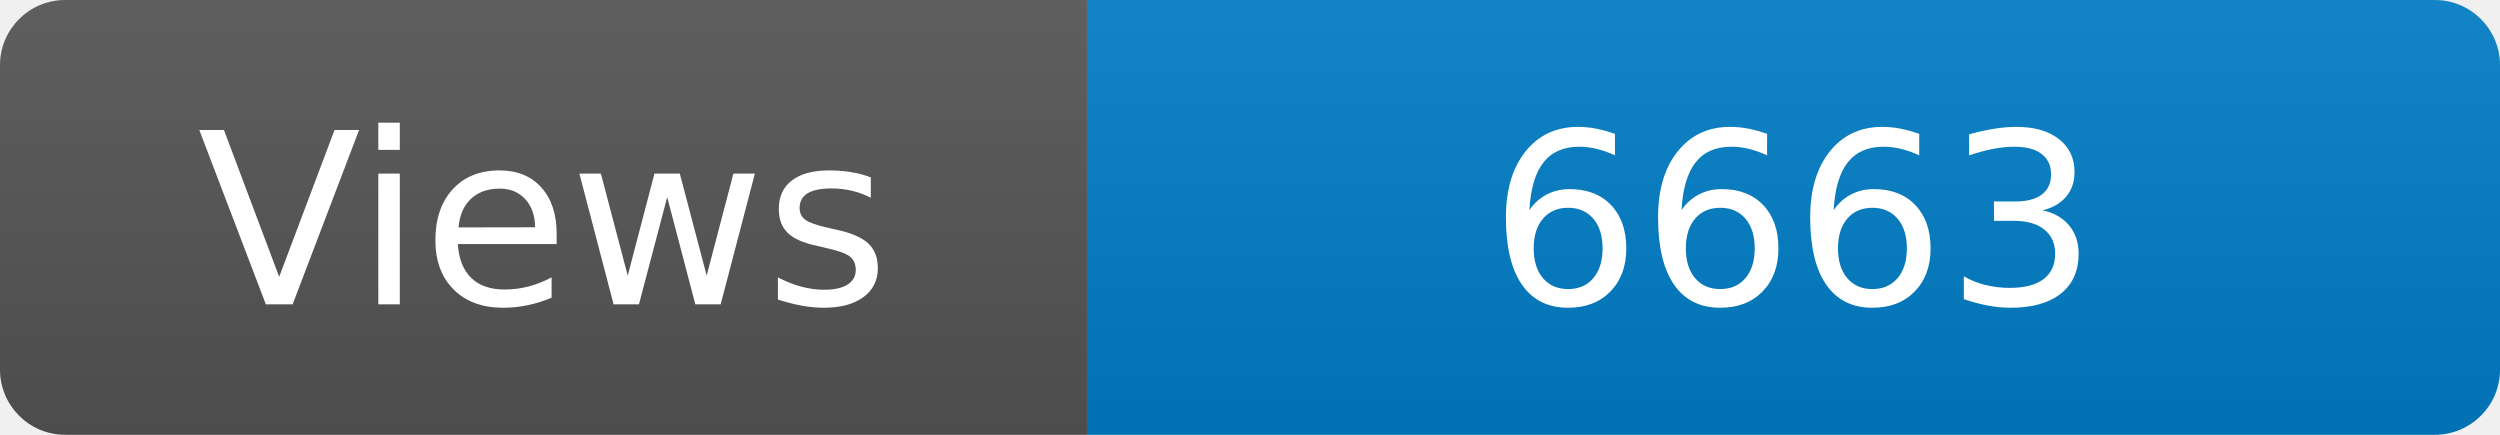
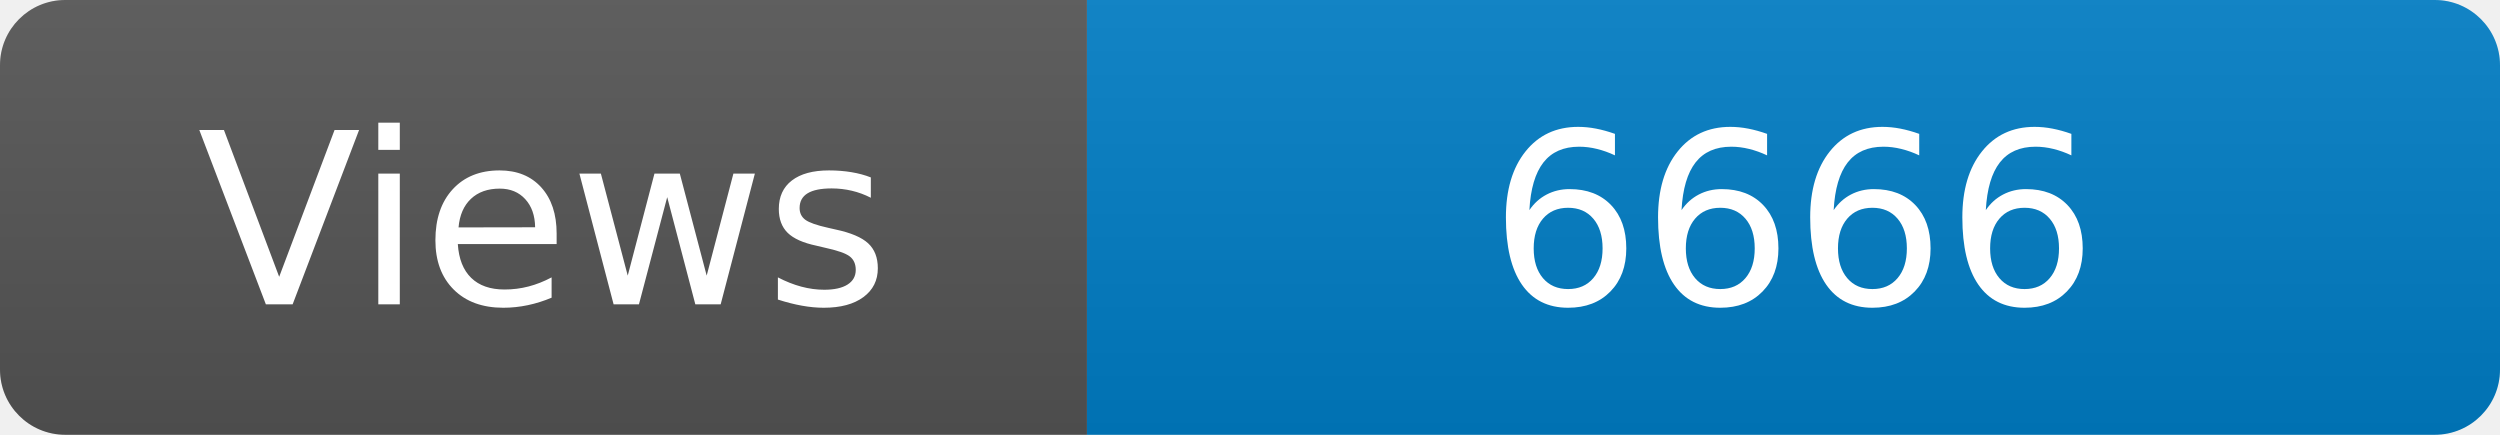
<svg xmlns="http://www.w3.org/2000/svg" width="115" height="20" role="img" aria-label="Maintained?: yes">
  <linearGradient id="s" x2="0" y2="100%">
    <stop offset="0" stop-color="#bbb" stop-opacity=".1" />
    <stop offset="1" stop-opacity=".1" />
  </linearGradient>
  <clipPath id="r">
    <rect width="115" height="20" rx="3" fill="#fff" />
  </clipPath>
  <g clip-path="url(#r)">
    <rect width="50" height="20" fill="#555" />
    <rect x="50" width="160" height="20" fill="#007ec6" />
    <rect width="115" height="20" fill="url(#s)" />
  </g>
  <g fill="#fff" text-anchor="middle" font-family="Verdana,Geneva,DejaVu Sans,sans-serif" font-size="110">
    <text x="250" y="140" transform="scale(.1)" fill="#fff">Views</text>
-     <text x="825" y="140" transform="scale(.1)" fill="#fff">6663</text>
+     <text x="825" y="140" transform="scale(.1)" fill="#fff">6666</text>
  </g>
</svg>
